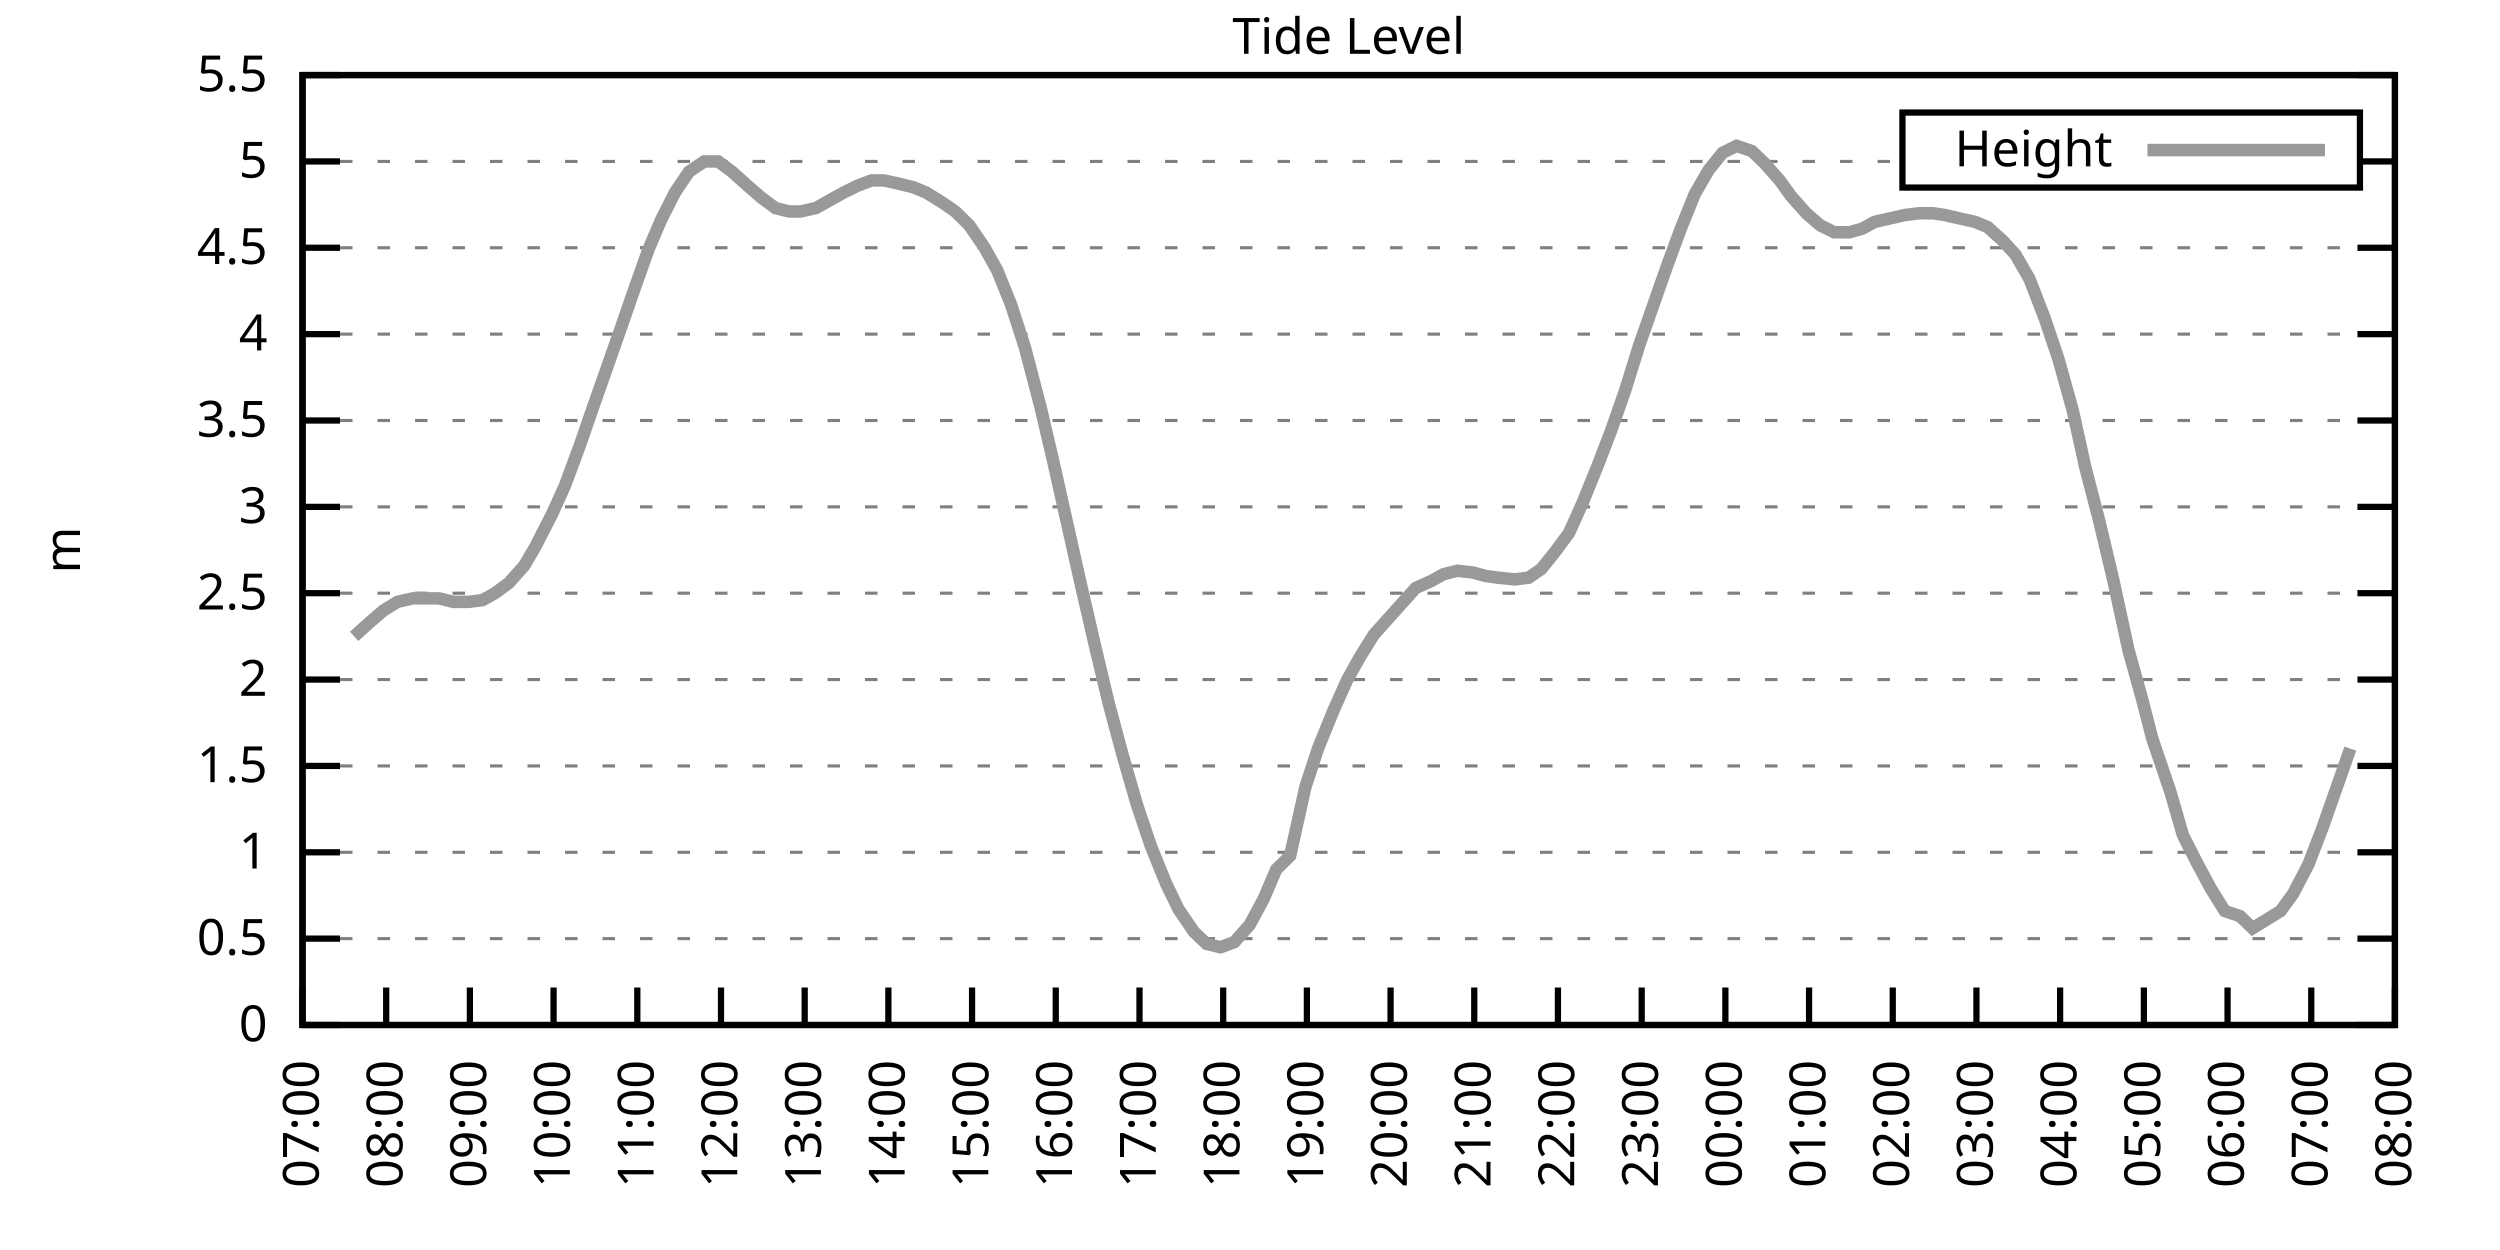
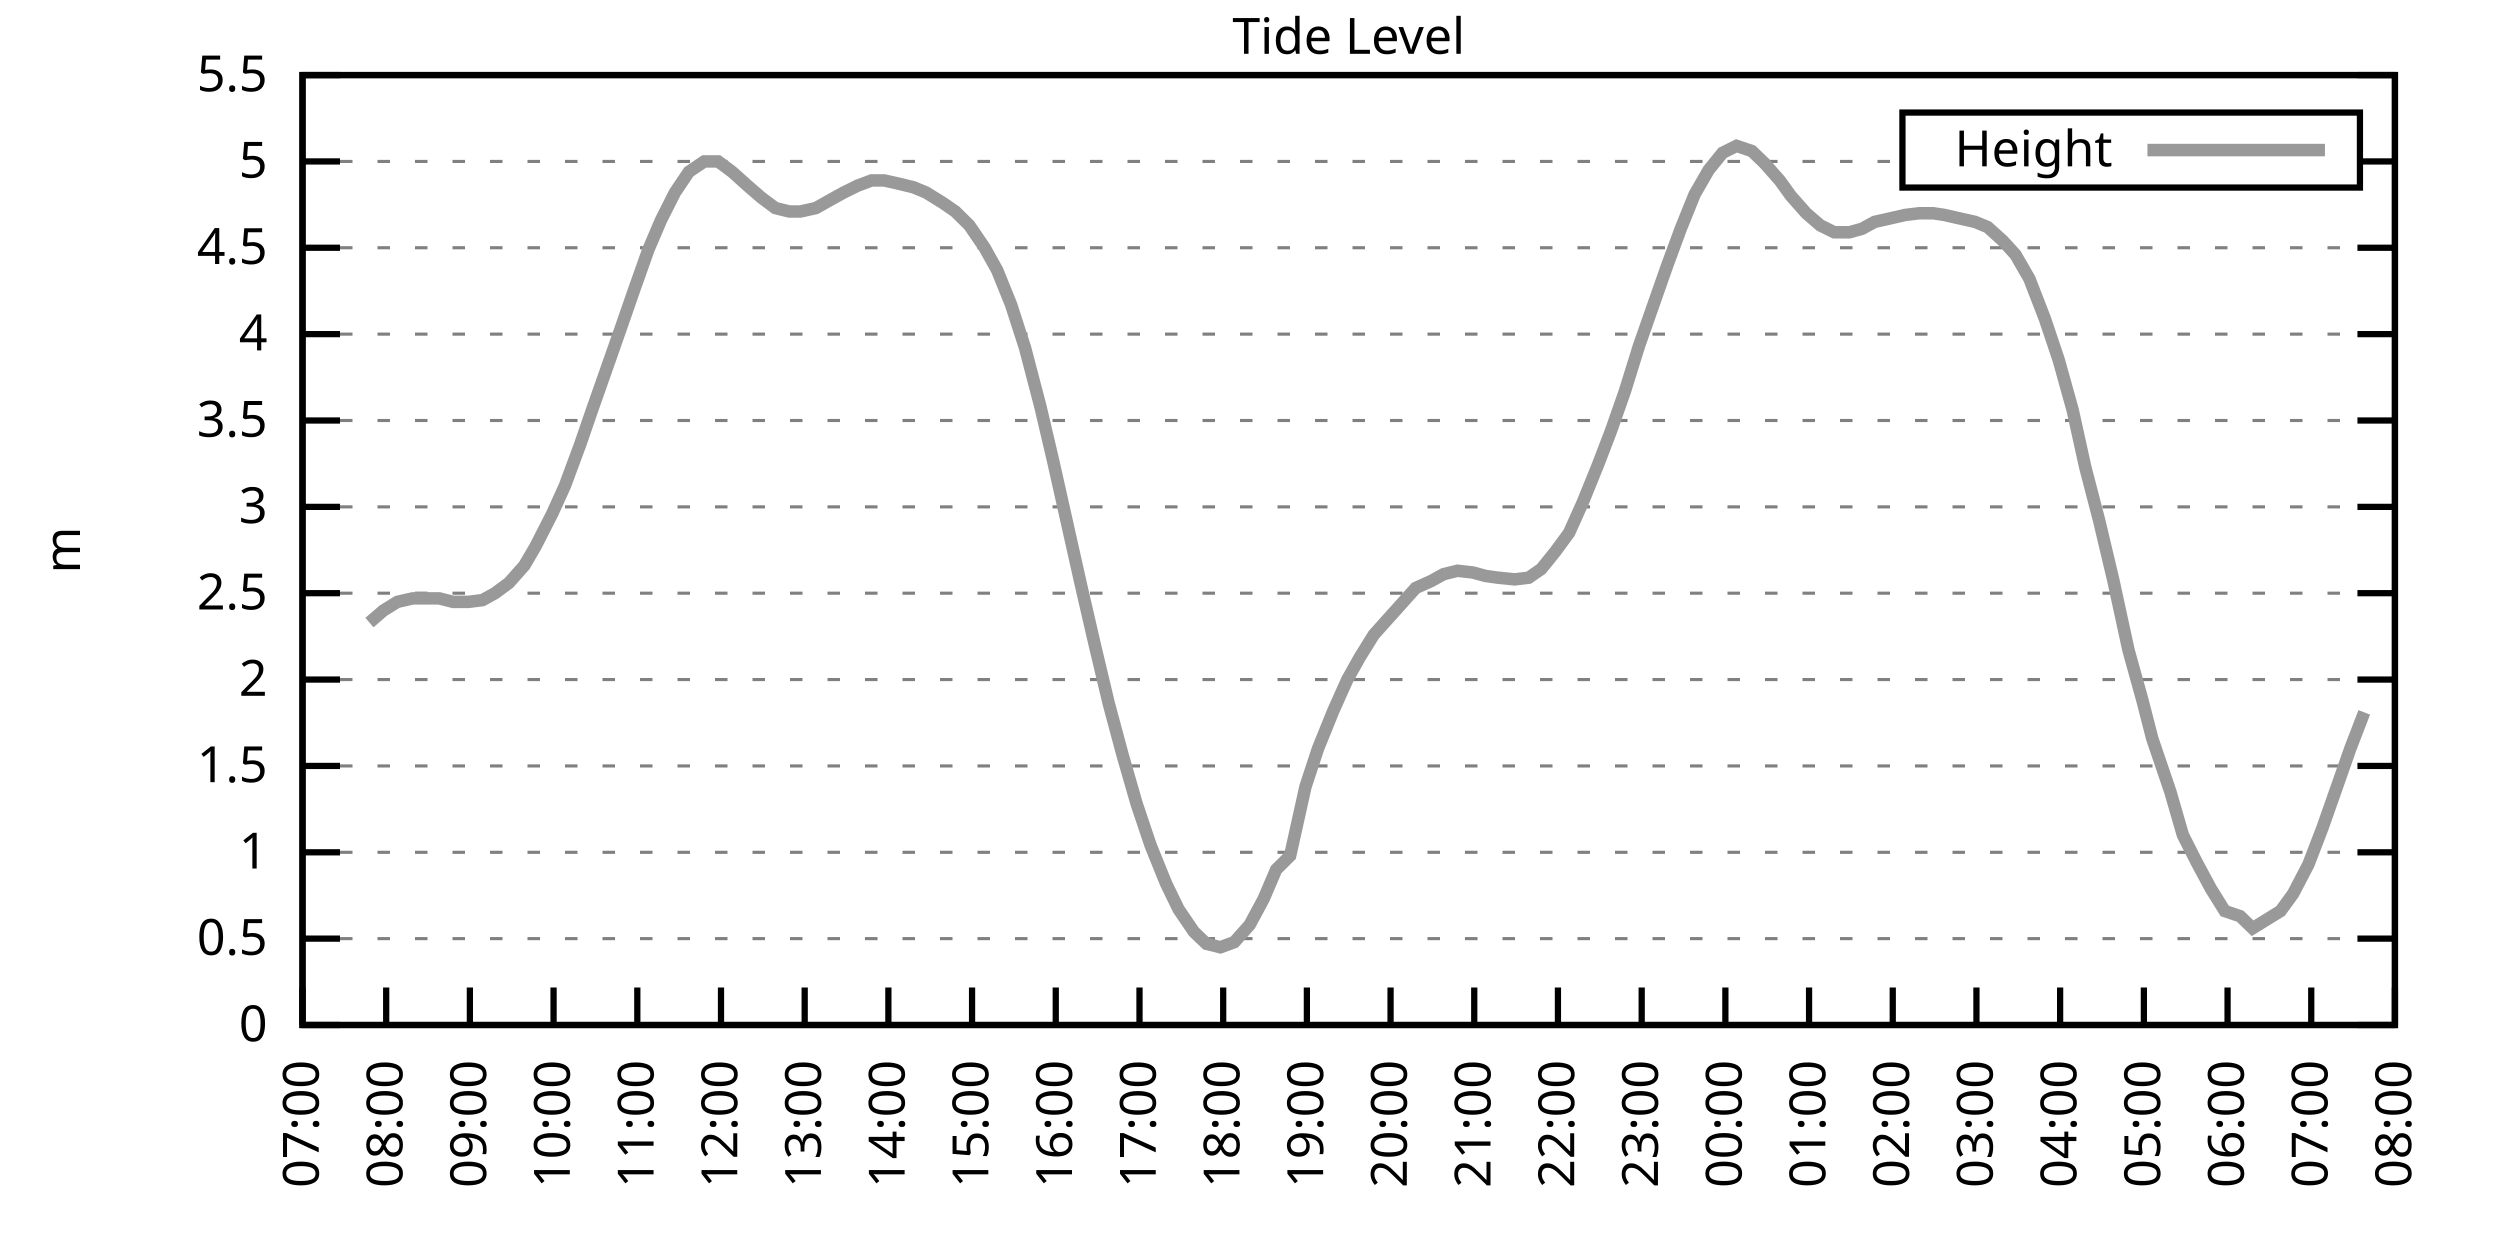
<svg xmlns="http://www.w3.org/2000/svg" xmlns:xlink="http://www.w3.org/1999/xlink" width="400" height="200" viewBox="0 0 400 200">
  <g id="gnuplot_canvas">
    <rect x="0" y="0" width="400" height="200" fill="none" />
    <defs>
      <circle id="gpDot" r="0.5" stroke-width="0.5" stroke="currentColor" />
      <path id="gpPt0" stroke-width="0.333" stroke="currentColor" d="M-1,0 h2 M0,-1 v2" />
      <path id="gpPt1" stroke-width="0.333" stroke="currentColor" d="M-1,-1 L1,1 M1,-1 L-1,1" />
      <path id="gpPt2" stroke-width="0.333" stroke="currentColor" d="M-1,0 L1,0 M0,-1 L0,1 M-1,-1 L1,1 M-1,1 L1,-1" />
      <rect id="gpPt3" stroke-width="0.333" stroke="currentColor" x="-1" y="-1" width="2" height="2" />
      <rect id="gpPt4" stroke-width="0.333" stroke="currentColor" fill="currentColor" x="-1" y="-1" width="2" height="2" />
      <circle id="gpPt5" stroke-width="0.333" stroke="currentColor" cx="0" cy="0" r="1" />
      <use xlink:href="#gpPt5" id="gpPt6" fill="currentColor" stroke="none" />
      <path id="gpPt7" stroke-width="0.333" stroke="currentColor" d="M0,-1.33 L-1.33,0.67 L1.33,0.67 z" />
      <use xlink:href="#gpPt7" id="gpPt8" fill="currentColor" stroke="none" />
      <use xlink:href="#gpPt7" id="gpPt9" stroke="currentColor" transform="rotate(180)" />
      <use xlink:href="#gpPt9" id="gpPt10" fill="currentColor" stroke="none" />
      <use xlink:href="#gpPt3" id="gpPt11" stroke="currentColor" transform="rotate(45)" />
      <use xlink:href="#gpPt11" id="gpPt12" fill="currentColor" stroke="none" />
      <path id="gpPt13" stroke-width="0.333" stroke="currentColor" d="M0,1.330 L1.265,0.411 L0.782,-1.067 L-0.782,-1.076 L-1.265,0.411 z" />
      <use xlink:href="#gpPt13" id="gpPt14" fill="currentColor" stroke="none" />
      <filter id="textbox" filterUnits="objectBoundingBox" x="0" y="0" height="1" width="1">
        <feFlood flood-color="white" flood-opacity="1" result="bgnd" />
        <feComposite in="SourceGraphic" in2="bgnd" operator="atop" />
      </filter>
      <filter id="greybox" filterUnits="objectBoundingBox" x="0" y="0" height="1" width="1">
        <feFlood flood-color="lightgrey" flood-opacity="1" result="grey" />
        <feComposite in="SourceGraphic" in2="grey" operator="atop" />
      </filter>
    </defs>
    <g fill="none" color="white" stroke="currentColor" stroke-width="1.00" stroke-linecap="butt" stroke-linejoin="miter">
</g>
    <g fill="none" color="black" stroke="currentColor" stroke-width="1.00" stroke-linecap="butt" stroke-linejoin="miter">
      <g stroke="none" shape-rendering="crispEdges">
        <polygon fill="rgb(255, 255, 255)" points="48.40,164.00 383.18,164.00 383.18,12.02 48.40,12.02 " />
      </g>
    </g>
    <g fill="none" color="black" stroke="currentColor" stroke-width="1.00" stroke-linecap="butt" stroke-linejoin="miter">
</g>
    <g fill="none" color="black" stroke="black" stroke-width="0.50" stroke-linecap="butt" stroke-linejoin="miter">
</g>
    <g fill="none" color="gray" stroke="currentColor" stroke-width="0.50" stroke-linecap="butt" stroke-linejoin="miter">
      <path stroke="gray" stroke-dasharray="2,4" class="gridline" d="M48.40,164.00 L383.19,164.00  " />
    </g>
    <g fill="none" color="gray" stroke="gray" stroke-width="1.00" stroke-linecap="butt" stroke-linejoin="miter">
</g>
    <g fill="none" color="black" stroke="currentColor" stroke-width="1.00" stroke-linecap="butt" stroke-linejoin="miter">
      <path stroke="black" d="M48.40,164.00 L54.40,164.00 M383.19,164.00 L377.19,164.00  " />
      <g transform="translate(42.80,166.60)" stroke="none" fill="black" font-family="Sans" font-size="8.00" text-anchor="end">
        <text>
          <tspan font-family="Sans"> 0</tspan>
        </text>
      </g>
    </g>
    <g fill="none" color="black" stroke="currentColor" stroke-width="1.00" stroke-linecap="butt" stroke-linejoin="miter">
</g>
    <g fill="none" color="black" stroke="black" stroke-width="0.50" stroke-linecap="butt" stroke-linejoin="miter">
</g>
    <g fill="none" color="gray" stroke="currentColor" stroke-width="0.50" stroke-linecap="butt" stroke-linejoin="miter">
      <path stroke="gray" stroke-dasharray="2,4" class="gridline" d="M48.40,150.18 L383.19,150.18  " />
    </g>
    <g fill="none" color="gray" stroke="gray" stroke-width="1.00" stroke-linecap="butt" stroke-linejoin="miter">
</g>
    <g fill="none" color="black" stroke="currentColor" stroke-width="1.00" stroke-linecap="butt" stroke-linejoin="miter">
      <path stroke="black" d="M48.40,150.18 L54.40,150.18 M383.19,150.18 L377.19,150.18  " />
      <g transform="translate(42.80,152.78)" stroke="none" fill="black" font-family="Sans" font-size="8.00" text-anchor="end">
        <text>
          <tspan font-family="Sans"> 0.5</tspan>
        </text>
      </g>
    </g>
    <g fill="none" color="black" stroke="currentColor" stroke-width="1.00" stroke-linecap="butt" stroke-linejoin="miter">
</g>
    <g fill="none" color="black" stroke="black" stroke-width="0.50" stroke-linecap="butt" stroke-linejoin="miter">
</g>
    <g fill="none" color="gray" stroke="currentColor" stroke-width="0.50" stroke-linecap="butt" stroke-linejoin="miter">
      <path stroke="gray" stroke-dasharray="2,4" class="gridline" d="M48.40,136.37 L383.19,136.37  " />
    </g>
    <g fill="none" color="gray" stroke="gray" stroke-width="1.00" stroke-linecap="butt" stroke-linejoin="miter">
</g>
    <g fill="none" color="black" stroke="currentColor" stroke-width="1.00" stroke-linecap="butt" stroke-linejoin="miter">
      <path stroke="black" d="M48.40,136.37 L54.40,136.37 M383.19,136.37 L377.19,136.37  " />
      <g transform="translate(42.80,138.97)" stroke="none" fill="black" font-family="Sans" font-size="8.00" text-anchor="end">
        <text>
          <tspan font-family="Sans"> 1</tspan>
        </text>
      </g>
    </g>
    <g fill="none" color="black" stroke="currentColor" stroke-width="1.00" stroke-linecap="butt" stroke-linejoin="miter">
</g>
    <g fill="none" color="black" stroke="black" stroke-width="0.50" stroke-linecap="butt" stroke-linejoin="miter">
</g>
    <g fill="none" color="gray" stroke="currentColor" stroke-width="0.50" stroke-linecap="butt" stroke-linejoin="miter">
      <path stroke="gray" stroke-dasharray="2,4" class="gridline" d="M48.40,122.55 L383.19,122.55  " />
    </g>
    <g fill="none" color="gray" stroke="gray" stroke-width="1.00" stroke-linecap="butt" stroke-linejoin="miter">
</g>
    <g fill="none" color="black" stroke="currentColor" stroke-width="1.00" stroke-linecap="butt" stroke-linejoin="miter">
      <path stroke="black" d="M48.40,122.55 L54.40,122.55 M383.19,122.55 L377.19,122.55  " />
      <g transform="translate(42.80,125.15)" stroke="none" fill="black" font-family="Sans" font-size="8.00" text-anchor="end">
        <text>
          <tspan font-family="Sans"> 1.5</tspan>
        </text>
      </g>
    </g>
    <g fill="none" color="black" stroke="currentColor" stroke-width="1.00" stroke-linecap="butt" stroke-linejoin="miter">
</g>
    <g fill="none" color="black" stroke="black" stroke-width="0.50" stroke-linecap="butt" stroke-linejoin="miter">
</g>
    <g fill="none" color="gray" stroke="currentColor" stroke-width="0.50" stroke-linecap="butt" stroke-linejoin="miter">
      <path stroke="gray" stroke-dasharray="2,4" class="gridline" d="M48.40,108.73 L383.19,108.73  " />
    </g>
    <g fill="none" color="gray" stroke="gray" stroke-width="1.00" stroke-linecap="butt" stroke-linejoin="miter">
</g>
    <g fill="none" color="black" stroke="currentColor" stroke-width="1.00" stroke-linecap="butt" stroke-linejoin="miter">
      <path stroke="black" d="M48.40,108.73 L54.40,108.73 M383.19,108.73 L377.19,108.73  " />
      <g transform="translate(42.80,111.33)" stroke="none" fill="black" font-family="Sans" font-size="8.00" text-anchor="end">
        <text>
          <tspan font-family="Sans"> 2</tspan>
        </text>
      </g>
    </g>
    <g fill="none" color="black" stroke="currentColor" stroke-width="1.00" stroke-linecap="butt" stroke-linejoin="miter">
</g>
    <g fill="none" color="black" stroke="black" stroke-width="0.50" stroke-linecap="butt" stroke-linejoin="miter">
</g>
    <g fill="none" color="gray" stroke="currentColor" stroke-width="0.50" stroke-linecap="butt" stroke-linejoin="miter">
      <path stroke="gray" stroke-dasharray="2,4" class="gridline" d="M48.40,94.91 L383.19,94.91  " />
    </g>
    <g fill="none" color="gray" stroke="gray" stroke-width="1.00" stroke-linecap="butt" stroke-linejoin="miter">
</g>
    <g fill="none" color="black" stroke="currentColor" stroke-width="1.00" stroke-linecap="butt" stroke-linejoin="miter">
      <path stroke="black" d="M48.40,94.91 L54.40,94.91 M383.19,94.91 L377.19,94.91  " />
      <g transform="translate(42.80,97.51)" stroke="none" fill="black" font-family="Sans" font-size="8.00" text-anchor="end">
        <text>
          <tspan font-family="Sans"> 2.5</tspan>
        </text>
      </g>
    </g>
    <g fill="none" color="black" stroke="currentColor" stroke-width="1.00" stroke-linecap="butt" stroke-linejoin="miter">
</g>
    <g fill="none" color="black" stroke="black" stroke-width="0.50" stroke-linecap="butt" stroke-linejoin="miter">
</g>
    <g fill="none" color="gray" stroke="currentColor" stroke-width="0.50" stroke-linecap="butt" stroke-linejoin="miter">
      <path stroke="gray" stroke-dasharray="2,4" class="gridline" d="M48.40,81.10 L383.19,81.10  " />
    </g>
    <g fill="none" color="gray" stroke="gray" stroke-width="1.00" stroke-linecap="butt" stroke-linejoin="miter">
</g>
    <g fill="none" color="black" stroke="currentColor" stroke-width="1.00" stroke-linecap="butt" stroke-linejoin="miter">
      <path stroke="black" d="M48.40,81.10 L54.40,81.10 M383.19,81.10 L377.19,81.10  " />
      <g transform="translate(42.80,83.70)" stroke="none" fill="black" font-family="Sans" font-size="8.00" text-anchor="end">
        <text>
          <tspan font-family="Sans"> 3</tspan>
        </text>
      </g>
    </g>
    <g fill="none" color="black" stroke="currentColor" stroke-width="1.00" stroke-linecap="butt" stroke-linejoin="miter">
</g>
    <g fill="none" color="black" stroke="black" stroke-width="0.50" stroke-linecap="butt" stroke-linejoin="miter">
</g>
    <g fill="none" color="gray" stroke="currentColor" stroke-width="0.50" stroke-linecap="butt" stroke-linejoin="miter">
      <path stroke="gray" stroke-dasharray="2,4" class="gridline" d="M48.40,67.28 L383.19,67.28  " />
    </g>
    <g fill="none" color="gray" stroke="gray" stroke-width="1.00" stroke-linecap="butt" stroke-linejoin="miter">
</g>
    <g fill="none" color="black" stroke="currentColor" stroke-width="1.00" stroke-linecap="butt" stroke-linejoin="miter">
      <path stroke="black" d="M48.40,67.28 L54.40,67.28 M383.19,67.28 L377.19,67.28  " />
      <g transform="translate(42.80,69.88)" stroke="none" fill="black" font-family="Sans" font-size="8.00" text-anchor="end">
        <text>
          <tspan font-family="Sans"> 3.5</tspan>
        </text>
      </g>
    </g>
    <g fill="none" color="black" stroke="currentColor" stroke-width="1.00" stroke-linecap="butt" stroke-linejoin="miter">
</g>
    <g fill="none" color="black" stroke="black" stroke-width="0.50" stroke-linecap="butt" stroke-linejoin="miter">
</g>
    <g fill="none" color="gray" stroke="currentColor" stroke-width="0.50" stroke-linecap="butt" stroke-linejoin="miter">
      <path stroke="gray" stroke-dasharray="2,4" class="gridline" d="M48.40,53.46 L383.19,53.46  " />
    </g>
    <g fill="none" color="gray" stroke="gray" stroke-width="1.00" stroke-linecap="butt" stroke-linejoin="miter">
</g>
    <g fill="none" color="black" stroke="currentColor" stroke-width="1.00" stroke-linecap="butt" stroke-linejoin="miter">
      <path stroke="black" d="M48.40,53.46 L54.40,53.46 M383.19,53.46 L377.19,53.46  " />
      <g transform="translate(42.80,56.06)" stroke="none" fill="black" font-family="Sans" font-size="8.00" text-anchor="end">
        <text>
          <tspan font-family="Sans"> 4</tspan>
        </text>
      </g>
    </g>
    <g fill="none" color="black" stroke="currentColor" stroke-width="1.00" stroke-linecap="butt" stroke-linejoin="miter">
</g>
    <g fill="none" color="black" stroke="black" stroke-width="0.50" stroke-linecap="butt" stroke-linejoin="miter">
</g>
    <g fill="none" color="gray" stroke="currentColor" stroke-width="0.50" stroke-linecap="butt" stroke-linejoin="miter">
      <path stroke="gray" stroke-dasharray="2,4" class="gridline" d="M48.40,39.64 L383.19,39.64  " />
    </g>
    <g fill="none" color="gray" stroke="gray" stroke-width="1.00" stroke-linecap="butt" stroke-linejoin="miter">
</g>
    <g fill="none" color="black" stroke="currentColor" stroke-width="1.00" stroke-linecap="butt" stroke-linejoin="miter">
      <path stroke="black" d="M48.40,39.64 L54.40,39.64 M383.19,39.64 L377.19,39.64  " />
      <g transform="translate(42.80,42.24)" stroke="none" fill="black" font-family="Sans" font-size="8.00" text-anchor="end">
        <text>
          <tspan font-family="Sans"> 4.5</tspan>
        </text>
      </g>
    </g>
    <g fill="none" color="black" stroke="currentColor" stroke-width="1.00" stroke-linecap="butt" stroke-linejoin="miter">
</g>
    <g fill="none" color="black" stroke="black" stroke-width="0.50" stroke-linecap="butt" stroke-linejoin="miter">
</g>
    <g fill="none" color="gray" stroke="currentColor" stroke-width="0.50" stroke-linecap="butt" stroke-linejoin="miter">
      <path stroke="gray" stroke-dasharray="2,4" class="gridline" d="M48.40,25.83 L304.39,25.83 M377.59,25.83 L383.19,25.83  " />
    </g>
    <g fill="none" color="gray" stroke="gray" stroke-width="1.00" stroke-linecap="butt" stroke-linejoin="miter">
</g>
    <g fill="none" color="black" stroke="currentColor" stroke-width="1.00" stroke-linecap="butt" stroke-linejoin="miter">
      <path stroke="black" d="M48.40,25.83 L54.40,25.83 M383.19,25.83 L377.19,25.83  " />
      <g transform="translate(42.80,28.43)" stroke="none" fill="black" font-family="Sans" font-size="8.00" text-anchor="end">
        <text>
          <tspan font-family="Sans"> 5</tspan>
        </text>
      </g>
    </g>
    <g fill="none" color="black" stroke="currentColor" stroke-width="1.00" stroke-linecap="butt" stroke-linejoin="miter">
</g>
    <g fill="none" color="black" stroke="black" stroke-width="0.50" stroke-linecap="butt" stroke-linejoin="miter">
</g>
    <g fill="none" color="gray" stroke="currentColor" stroke-width="0.50" stroke-linecap="butt" stroke-linejoin="miter">
      <path stroke="gray" stroke-dasharray="2,4" class="gridline" d="M48.40,12.01 L383.19,12.01  " />
    </g>
    <g fill="none" color="gray" stroke="gray" stroke-width="1.00" stroke-linecap="butt" stroke-linejoin="miter">
</g>
    <g fill="none" color="black" stroke="currentColor" stroke-width="1.00" stroke-linecap="butt" stroke-linejoin="miter">
      <path stroke="black" d="M48.40,12.01 L54.40,12.01 M383.19,12.01 L377.19,12.01  " />
      <g transform="translate(42.80,14.61)" stroke="none" fill="black" font-family="Sans" font-size="8.00" text-anchor="end">
        <text>
          <tspan font-family="Sans"> 5.5</tspan>
        </text>
      </g>
    </g>
    <g fill="none" color="black" stroke="currentColor" stroke-width="1.00" stroke-linecap="butt" stroke-linejoin="miter">
      <path stroke="black" d="M48.40,164.00 L48.40,158.00  " />
      <g transform="translate(51.00,169.60) rotate(270.00)" stroke="none" fill="black" font-family="Sans" font-size="8.00" text-anchor="end">
        <text>
          <tspan font-family="Sans">07:00</tspan>
        </text>
      </g>
    </g>
    <g fill="none" color="black" stroke="currentColor" stroke-width="1.00" stroke-linecap="butt" stroke-linejoin="miter">
      <path stroke="black" d="M61.79,164.00 L61.79,158.00  " />
      <g transform="translate(64.39,169.60) rotate(270.00)" stroke="none" fill="black" font-family="Sans" font-size="8.00" text-anchor="end">
        <text>
          <tspan font-family="Sans">08:00</tspan>
        </text>
      </g>
    </g>
    <g fill="none" color="black" stroke="currentColor" stroke-width="1.00" stroke-linecap="butt" stroke-linejoin="miter">
      <path stroke="black" d="M75.18,164.00 L75.18,158.00  " />
      <g transform="translate(77.78,169.60) rotate(270.00)" stroke="none" fill="black" font-family="Sans" font-size="8.00" text-anchor="end">
        <text>
          <tspan font-family="Sans">09:00</tspan>
        </text>
      </g>
    </g>
    <g fill="none" color="black" stroke="currentColor" stroke-width="1.00" stroke-linecap="butt" stroke-linejoin="miter">
      <path stroke="black" d="M88.57,164.00 L88.57,158.00  " />
      <g transform="translate(91.17,169.60) rotate(270.00)" stroke="none" fill="black" font-family="Sans" font-size="8.00" text-anchor="end">
        <text>
          <tspan font-family="Sans">10:00</tspan>
        </text>
      </g>
    </g>
    <g fill="none" color="black" stroke="currentColor" stroke-width="1.00" stroke-linecap="butt" stroke-linejoin="miter">
      <path stroke="black" d="M101.97,164.00 L101.97,158.00  " />
      <g transform="translate(104.57,169.60) rotate(270.00)" stroke="none" fill="black" font-family="Sans" font-size="8.00" text-anchor="end">
        <text>
          <tspan font-family="Sans">11:00</tspan>
        </text>
      </g>
    </g>
    <g fill="none" color="black" stroke="currentColor" stroke-width="1.00" stroke-linecap="butt" stroke-linejoin="miter">
      <path stroke="black" d="M115.36,164.00 L115.36,158.00  " />
      <g transform="translate(117.96,169.60) rotate(270.00)" stroke="none" fill="black" font-family="Sans" font-size="8.00" text-anchor="end">
        <text>
          <tspan font-family="Sans">12:00</tspan>
        </text>
      </g>
    </g>
    <g fill="none" color="black" stroke="currentColor" stroke-width="1.00" stroke-linecap="butt" stroke-linejoin="miter">
      <path stroke="black" d="M128.75,164.00 L128.75,158.00  " />
      <g transform="translate(131.35,169.60) rotate(270.00)" stroke="none" fill="black" font-family="Sans" font-size="8.00" text-anchor="end">
        <text>
          <tspan font-family="Sans">13:00</tspan>
        </text>
      </g>
    </g>
    <g fill="none" color="black" stroke="currentColor" stroke-width="1.00" stroke-linecap="butt" stroke-linejoin="miter">
      <path stroke="black" d="M142.14,164.00 L142.14,158.00  " />
      <g transform="translate(144.74,169.60) rotate(270.00)" stroke="none" fill="black" font-family="Sans" font-size="8.00" text-anchor="end">
        <text>
          <tspan font-family="Sans">14:00</tspan>
        </text>
      </g>
    </g>
    <g fill="none" color="black" stroke="currentColor" stroke-width="1.00" stroke-linecap="butt" stroke-linejoin="miter">
      <path stroke="black" d="M155.53,164.00 L155.53,158.00  " />
      <g transform="translate(158.13,169.60) rotate(270.00)" stroke="none" fill="black" font-family="Sans" font-size="8.00" text-anchor="end">
        <text>
          <tspan font-family="Sans">15:00</tspan>
        </text>
      </g>
    </g>
    <g fill="none" color="black" stroke="currentColor" stroke-width="1.00" stroke-linecap="butt" stroke-linejoin="miter">
      <path stroke="black" d="M168.92,164.00 L168.92,158.00  " />
      <g transform="translate(171.52,169.60) rotate(270.00)" stroke="none" fill="black" font-family="Sans" font-size="8.00" text-anchor="end">
        <text>
          <tspan font-family="Sans">16:00</tspan>
        </text>
      </g>
    </g>
    <g fill="none" color="black" stroke="currentColor" stroke-width="1.00" stroke-linecap="butt" stroke-linejoin="miter">
      <path stroke="black" d="M182.32,164.00 L182.32,158.00  " />
      <g transform="translate(184.92,169.60) rotate(270.00)" stroke="none" fill="black" font-family="Sans" font-size="8.00" text-anchor="end">
        <text>
          <tspan font-family="Sans">17:00</tspan>
        </text>
      </g>
    </g>
    <g fill="none" color="black" stroke="currentColor" stroke-width="1.00" stroke-linecap="butt" stroke-linejoin="miter">
      <path stroke="black" d="M195.71,164.00 L195.71,158.00  " />
      <g transform="translate(198.31,169.60) rotate(270.00)" stroke="none" fill="black" font-family="Sans" font-size="8.00" text-anchor="end">
        <text>
          <tspan font-family="Sans">18:00</tspan>
        </text>
      </g>
    </g>
    <g fill="none" color="black" stroke="currentColor" stroke-width="1.00" stroke-linecap="butt" stroke-linejoin="miter">
      <path stroke="black" d="M209.10,164.00 L209.10,158.00  " />
      <g transform="translate(211.70,169.60) rotate(270.00)" stroke="none" fill="black" font-family="Sans" font-size="8.00" text-anchor="end">
        <text>
          <tspan font-family="Sans">19:00</tspan>
        </text>
      </g>
    </g>
    <g fill="none" color="black" stroke="currentColor" stroke-width="1.00" stroke-linecap="butt" stroke-linejoin="miter">
      <path stroke="black" d="M222.49,164.00 L222.49,158.00  " />
      <g transform="translate(225.09,169.60) rotate(270.00)" stroke="none" fill="black" font-family="Sans" font-size="8.00" text-anchor="end">
        <text>
          <tspan font-family="Sans">20:00</tspan>
        </text>
      </g>
    </g>
    <g fill="none" color="black" stroke="currentColor" stroke-width="1.00" stroke-linecap="butt" stroke-linejoin="miter">
      <path stroke="black" d="M235.88,164.00 L235.88,158.00  " />
      <g transform="translate(238.48,169.60) rotate(270.00)" stroke="none" fill="black" font-family="Sans" font-size="8.00" text-anchor="end">
        <text>
          <tspan font-family="Sans">21:00</tspan>
        </text>
      </g>
    </g>
    <g fill="none" color="black" stroke="currentColor" stroke-width="1.00" stroke-linecap="butt" stroke-linejoin="miter">
      <path stroke="black" d="M249.27,164.00 L249.27,158.00  " />
      <g transform="translate(251.87,169.60) rotate(270.00)" stroke="none" fill="black" font-family="Sans" font-size="8.00" text-anchor="end">
        <text>
          <tspan font-family="Sans">22:00</tspan>
        </text>
      </g>
    </g>
    <g fill="none" color="black" stroke="currentColor" stroke-width="1.00" stroke-linecap="butt" stroke-linejoin="miter">
      <path stroke="black" d="M262.67,164.00 L262.67,158.00  " />
      <g transform="translate(265.27,169.60) rotate(270.00)" stroke="none" fill="black" font-family="Sans" font-size="8.00" text-anchor="end">
        <text>
          <tspan font-family="Sans">23:00</tspan>
        </text>
      </g>
    </g>
    <g fill="none" color="black" stroke="currentColor" stroke-width="1.00" stroke-linecap="butt" stroke-linejoin="miter">
      <path stroke="black" d="M276.06,164.00 L276.06,158.00  " />
      <g transform="translate(278.66,169.60) rotate(270.00)" stroke="none" fill="black" font-family="Sans" font-size="8.00" text-anchor="end">
        <text>
          <tspan font-family="Sans">00:00</tspan>
        </text>
      </g>
    </g>
    <g fill="none" color="black" stroke="currentColor" stroke-width="1.00" stroke-linecap="butt" stroke-linejoin="miter">
      <path stroke="black" d="M289.45,164.00 L289.45,158.00  " />
      <g transform="translate(292.05,169.60) rotate(270.00)" stroke="none" fill="black" font-family="Sans" font-size="8.00" text-anchor="end">
        <text>
          <tspan font-family="Sans">01:00</tspan>
        </text>
      </g>
    </g>
    <g fill="none" color="black" stroke="currentColor" stroke-width="1.00" stroke-linecap="butt" stroke-linejoin="miter">
      <path stroke="black" d="M302.84,164.00 L302.84,158.00  " />
      <g transform="translate(305.44,169.60) rotate(270.00)" stroke="none" fill="black" font-family="Sans" font-size="8.00" text-anchor="end">
        <text>
          <tspan font-family="Sans">02:00</tspan>
        </text>
      </g>
    </g>
    <g fill="none" color="black" stroke="currentColor" stroke-width="1.00" stroke-linecap="butt" stroke-linejoin="miter">
      <path stroke="black" d="M316.23,164.00 L316.23,158.00  " />
      <g transform="translate(318.83,169.60) rotate(270.00)" stroke="none" fill="black" font-family="Sans" font-size="8.00" text-anchor="end">
        <text>
          <tspan font-family="Sans">03:00</tspan>
        </text>
      </g>
    </g>
    <g fill="none" color="black" stroke="currentColor" stroke-width="1.00" stroke-linecap="butt" stroke-linejoin="miter">
      <path stroke="black" d="M329.62,164.00 L329.62,158.00  " />
      <g transform="translate(332.22,169.60) rotate(270.00)" stroke="none" fill="black" font-family="Sans" font-size="8.00" text-anchor="end">
        <text>
          <tspan font-family="Sans">04:00</tspan>
        </text>
      </g>
    </g>
    <g fill="none" color="black" stroke="currentColor" stroke-width="1.00" stroke-linecap="butt" stroke-linejoin="miter">
      <path stroke="black" d="M343.02,164.00 L343.02,158.00  " />
      <g transform="translate(345.62,169.60) rotate(270.00)" stroke="none" fill="black" font-family="Sans" font-size="8.00" text-anchor="end">
        <text>
          <tspan font-family="Sans">05:00</tspan>
        </text>
      </g>
    </g>
    <g fill="none" color="black" stroke="currentColor" stroke-width="1.00" stroke-linecap="butt" stroke-linejoin="miter">
      <path stroke="black" d="M356.41,164.00 L356.41,158.00  " />
      <g transform="translate(359.01,169.60) rotate(270.00)" stroke="none" fill="black" font-family="Sans" font-size="8.00" text-anchor="end">
        <text>
          <tspan font-family="Sans">06:00</tspan>
        </text>
      </g>
    </g>
    <g fill="none" color="black" stroke="currentColor" stroke-width="1.00" stroke-linecap="butt" stroke-linejoin="miter">
      <path stroke="black" d="M369.80,164.00 L369.80,158.00  " />
      <g transform="translate(372.40,169.60) rotate(270.00)" stroke="none" fill="black" font-family="Sans" font-size="8.00" text-anchor="end">
        <text>
          <tspan font-family="Sans">07:00</tspan>
        </text>
      </g>
    </g>
    <g fill="none" color="black" stroke="currentColor" stroke-width="1.00" stroke-linecap="butt" stroke-linejoin="miter">
      <path stroke="black" d="M383.19,164.00 L383.19,158.00  " />
      <g transform="translate(385.79,169.60) rotate(270.00)" stroke="none" fill="black" font-family="Sans" font-size="8.00" text-anchor="end">
        <text>
          <tspan font-family="Sans">08:00</tspan>
        </text>
      </g>
    </g>
    <g fill="none" color="black" stroke="currentColor" stroke-width="1.00" stroke-linecap="butt" stroke-linejoin="miter">
</g>
    <g fill="none" color="black" stroke="currentColor" stroke-width="1.00" stroke-linecap="butt" stroke-linejoin="miter">
      <path stroke="black" d="M48.40,12.01 L48.40,164.00 L383.19,164.00 L383.19,12.01 L48.40,12.01 Z  " />
    </g>
    <g fill="none" color="black" stroke="currentColor" stroke-width="1.00" stroke-linecap="butt" stroke-linejoin="miter">
</g>
    <g fill="none" color="black" stroke="currentColor" stroke-width="1.00" stroke-linecap="butt" stroke-linejoin="miter">
      <path stroke="black" d="M304.39,30.01 L304.39,18.01 L377.59,18.01 L377.59,30.01 L304.39,30.01 Z  " />
    </g>
    <g id="Tide_level_plot_1">
      <g fill="none" color="white" stroke="black" stroke-width="2.00" stroke-linecap="butt" stroke-linejoin="miter">
</g>
      <g fill="none" color="black" stroke="currentColor" stroke-width="2.00" stroke-linecap="butt" stroke-linejoin="miter">
        <g transform="translate(337.99,26.61)" stroke="none" fill="black" font-family="Sans" font-size="8.00" text-anchor="end">
          <text>
            <tspan font-family="Sans">Height</tspan>
          </text>
        </g>
      </g>
      <g fill="none" color="black" stroke="currentColor" stroke-width="2.00" stroke-linecap="butt" stroke-linejoin="miter">
-         <path stroke="rgb(153, 153, 153)" d="M343.59,24.01 L371.99,24.01 M56.66,101.82 L59.11,99.61 L61.35,97.68 L63.58,96.30 L66.03,95.74 L68.04,95.74   L70.27,95.74 L72.50,96.30 L74.96,96.30 L77.19,96.02 L79.20,94.91 L81.43,93.26 L83.89,90.49 L85.67,87.45   L88.35,82.20 L90.36,77.78 L92.82,71.15 L94.82,65.34 L97.06,58.99 L99.29,52.63 L101.30,46.83 L103.75,39.92   L105.76,35.22 L107.99,30.80 L110.22,27.49 L112.68,25.83 L114.91,25.83 L117.14,27.49 L119.60,29.70 L121.83,31.63   L124.06,33.29 L126.29,33.84 L128.08,33.84 L130.54,33.29 L132.99,31.91 L135.00,30.80 L137.23,29.70 L139.46,28.87   L141.47,28.87 L143.93,29.42 L146.16,29.97 L148.17,30.80 L150.85,32.46 L152.85,33.84 L155.09,36.05 L157.54,39.64   L159.55,43.24 L161.78,48.76 L164.01,55.67 L166.47,65.07 L168.48,73.64 L170.71,83.58 L172.94,93.53 L175.17,103.20   L177.41,112.60 L179.64,120.89 L181.87,128.63 L184.10,135.26 L186.56,141.34 L188.57,145.48 L191.02,149.08 L193.03,151.01   L195.26,151.56 L197.49,150.74 L199.95,147.97 L202.18,143.83 L204.19,139.13 L206.42,136.92 L208.88,125.86 L210.88,119.78   L213.34,113.71 L215.57,108.73 L217.58,105.14 L219.81,101.55 L222.04,99.06 L224.28,96.57 L226.51,94.08 L228.96,92.98   L230.97,91.87 L233.20,91.32 L235.66,91.60 L237.67,92.15 L239.68,92.43 L242.36,92.70 L244.59,92.43 L246.60,91.04   L248.83,88.28 L251.06,85.24 L253.29,80.27 L255.75,74.19 L257.76,68.94 L259.99,62.58 L262.22,55.40 L264.45,49.04   L266.68,42.68 L268.92,36.60 L271.15,31.08 L273.38,27.21 L275.61,24.45 L277.84,23.34 L280.30,24.17 L282.31,26.10   L284.76,28.87 L286.55,31.35 L289.00,34.12 L291.23,36.05 L293.47,37.16 L295.92,37.16 L297.93,36.60 L299.94,35.50   L302.39,34.95 L304.85,34.39 L307.08,34.12 L309.31,34.12 L311.10,34.39 L313.55,34.95 L316.01,35.50 L318.02,36.33   L320.47,38.54 L322.48,40.75 L324.71,44.62 L327.17,50.97 L329.40,57.61 L331.63,65.62 L333.64,74.74 L335.87,83.31   L338.10,92.70 L340.56,104.03 L342.79,112.05 L344.35,118.13 L347.26,126.69 L349.26,133.60 L351.50,138.02 L353.73,142.17   L355.96,145.76 L358.42,146.59 L360.42,148.52 L362.66,147.14 L364.89,145.76 L366.90,143.00 L369.35,138.30 L371.58,132.50   L373.82,126.14 L376.05,119.78  " />
+         <path stroke="rgb(153, 153, 153)" d="M343.59,24.01 L371.99,24.01 M59.11,99.61 L61.35,97.68 L63.58,96.30 L66.03,95.74 L68.04,95.74 L70.27,95.74   L72.50,96.30 L74.96,96.30 L77.19,96.02 L79.20,94.91 L81.43,93.26 L83.89,90.49 L85.67,87.45 L88.35,82.20   L90.36,77.78 L92.82,71.15 L94.82,65.34 L97.06,58.99 L99.29,52.63 L101.30,46.83 L103.75,39.92 L105.76,35.22   L107.99,30.80 L110.22,27.49 L112.68,25.83 L114.91,25.83 L117.14,27.49 L119.60,29.70 L121.83,31.63 L124.06,33.29   L126.29,33.84 L128.08,33.84 L130.54,33.29 L132.99,31.91 L135.00,30.80 L137.23,29.70 L139.46,28.87 L141.47,28.87   L143.93,29.42 L146.16,29.97 L148.17,30.80 L150.85,32.46 L152.85,33.84 L155.09,36.05 L157.54,39.64 L159.55,43.24   L161.78,48.76 L164.01,55.67 L166.47,65.07 L168.48,73.64 L170.71,83.58 L172.94,93.53 L175.17,103.20 L177.41,112.60   L179.64,120.89 L181.87,128.63 L184.10,135.26 L186.56,141.34 L188.57,145.48 L191.02,149.08 L193.03,151.01 L195.26,151.56   L197.49,150.74 L199.95,147.97 L202.18,143.83 L204.19,139.13 L206.42,136.92 L208.88,125.86 L210.88,119.78 L213.34,113.71   L215.57,108.73 L217.58,105.14 L219.81,101.55 L222.04,99.06 L224.28,96.57 L226.51,94.08 L228.96,92.98 L230.97,91.87   L233.20,91.32 L235.66,91.60 L237.67,92.15 L239.68,92.43 L242.36,92.70 L244.59,92.43 L246.60,91.04 L248.83,88.28   L251.06,85.24 L253.29,80.27 L255.75,74.19 L257.76,68.94 L259.99,62.58 L262.22,55.40 L264.45,49.04 L266.68,42.68   L268.92,36.60 L271.15,31.08 L273.38,27.21 L275.61,24.45 L277.84,23.34 L280.30,24.17 L282.31,26.10 L284.76,28.87   L286.55,31.35 L289.00,34.12 L291.23,36.05 L293.47,37.16 L295.92,37.16 L297.93,36.60 L299.94,35.50 L302.39,34.95   L304.85,34.39 L307.08,34.12 L309.31,34.12 L311.10,34.39 L313.55,34.95 L316.01,35.50 L318.02,36.33 L320.47,38.54   L322.48,40.75 L324.71,44.62 L327.17,50.97 L329.40,57.61 L331.63,65.62 L333.64,74.74 L335.87,83.31 L338.10,92.70   L340.56,104.03 L342.79,112.05 L344.35,118.13 L347.26,126.69 L349.26,133.60 L351.50,138.02 L353.73,142.17 L355.96,145.76   L358.42,146.59 L360.42,148.52 L362.66,147.14 L364.89,145.76 L366.90,143.00 L369.35,138.30 L371.58,132.50 L373.82,126.14   L376.05,119.78 L378.28,113.98  " />
      </g>
    </g>
    <g fill="none" color="black" stroke="currentColor" stroke-width="2.00" stroke-linecap="butt" stroke-linejoin="miter">
</g>
    <g fill="none" color="black" stroke="black" stroke-width="1.00" stroke-linecap="butt" stroke-linejoin="miter">
</g>
    <g fill="none" color="black" stroke="currentColor" stroke-width="1.00" stroke-linecap="butt" stroke-linejoin="miter">
      <path stroke="black" d="M48.40,12.01 L48.40,164.00 L383.19,164.00 L383.19,12.01 L48.40,12.01 Z  " />
      <g transform="translate(12.80,88.01) rotate(270.00)" stroke="none" fill="black" font-family="Sans" font-size="8.00" text-anchor="middle">
        <text>
          <tspan font-family="Sans">m</tspan>
        </text>
      </g>
    </g>
    <g fill="none" color="black" stroke="currentColor" stroke-width="1.00" stroke-linecap="butt" stroke-linejoin="miter">
</g>
    <g fill="none" color="black" stroke="currentColor" stroke-width="1.00" stroke-linecap="butt" stroke-linejoin="miter">
      <g transform="translate(215.79,8.61)" stroke="none" fill="black" font-family="Sans" font-size="8.00" text-anchor="middle">
        <text>
          <tspan font-family="Sans">Tide Level</tspan>
        </text>
      </g>
    </g>
    <g fill="none" color="black" stroke="currentColor" stroke-width="1.00" stroke-linecap="butt" stroke-linejoin="miter">
</g>
  </g>
</svg>
